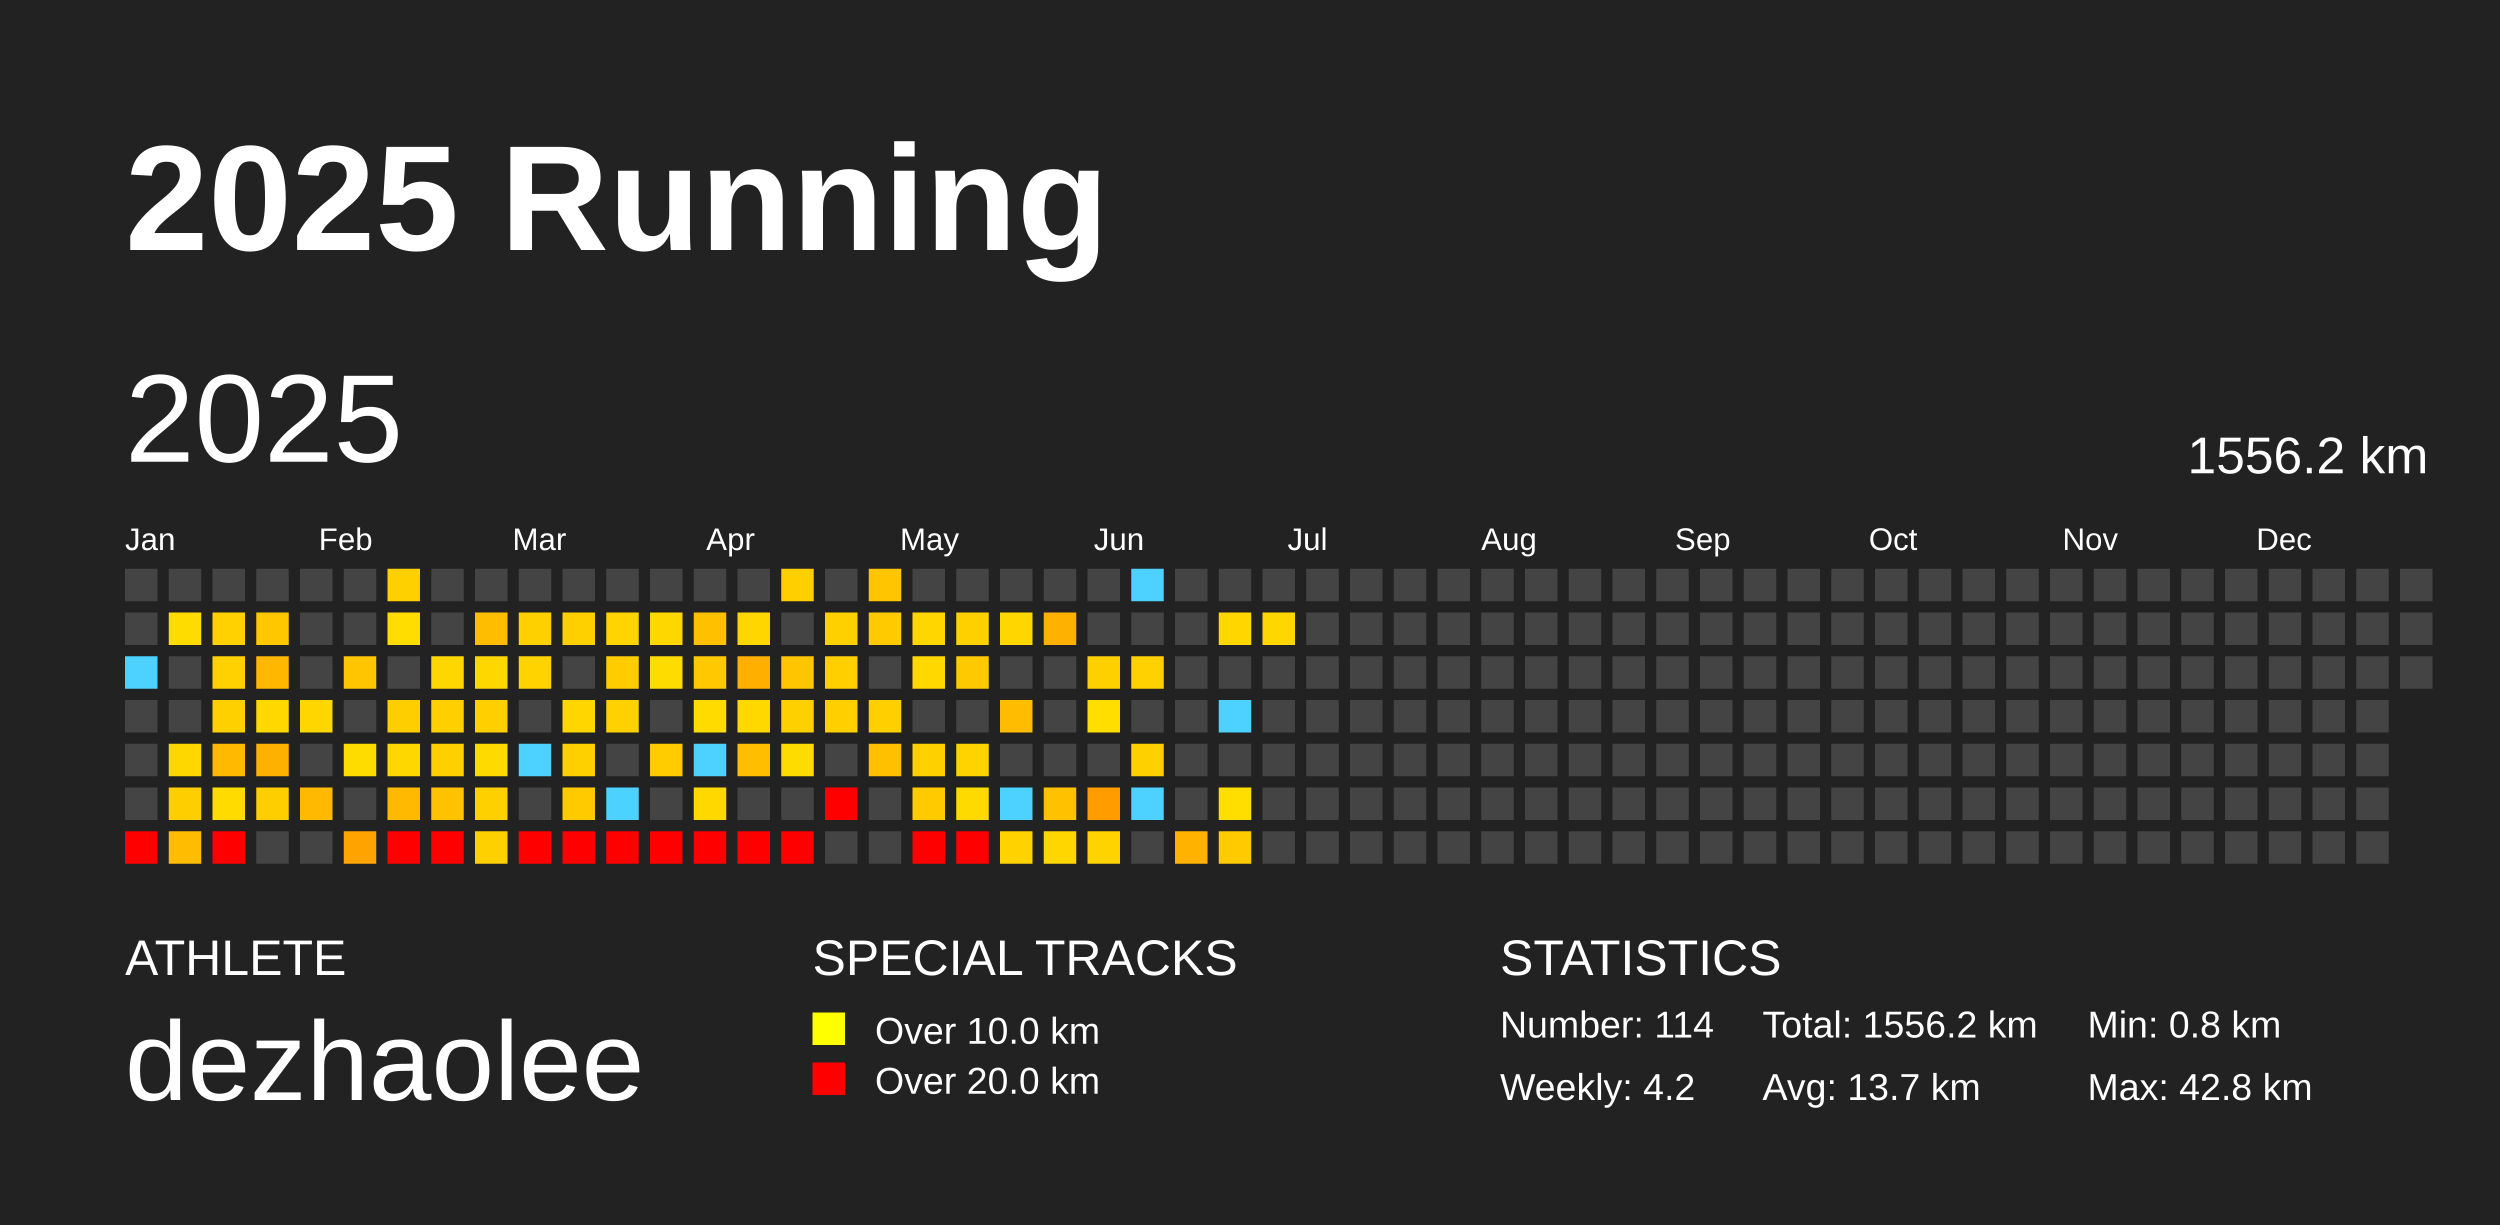
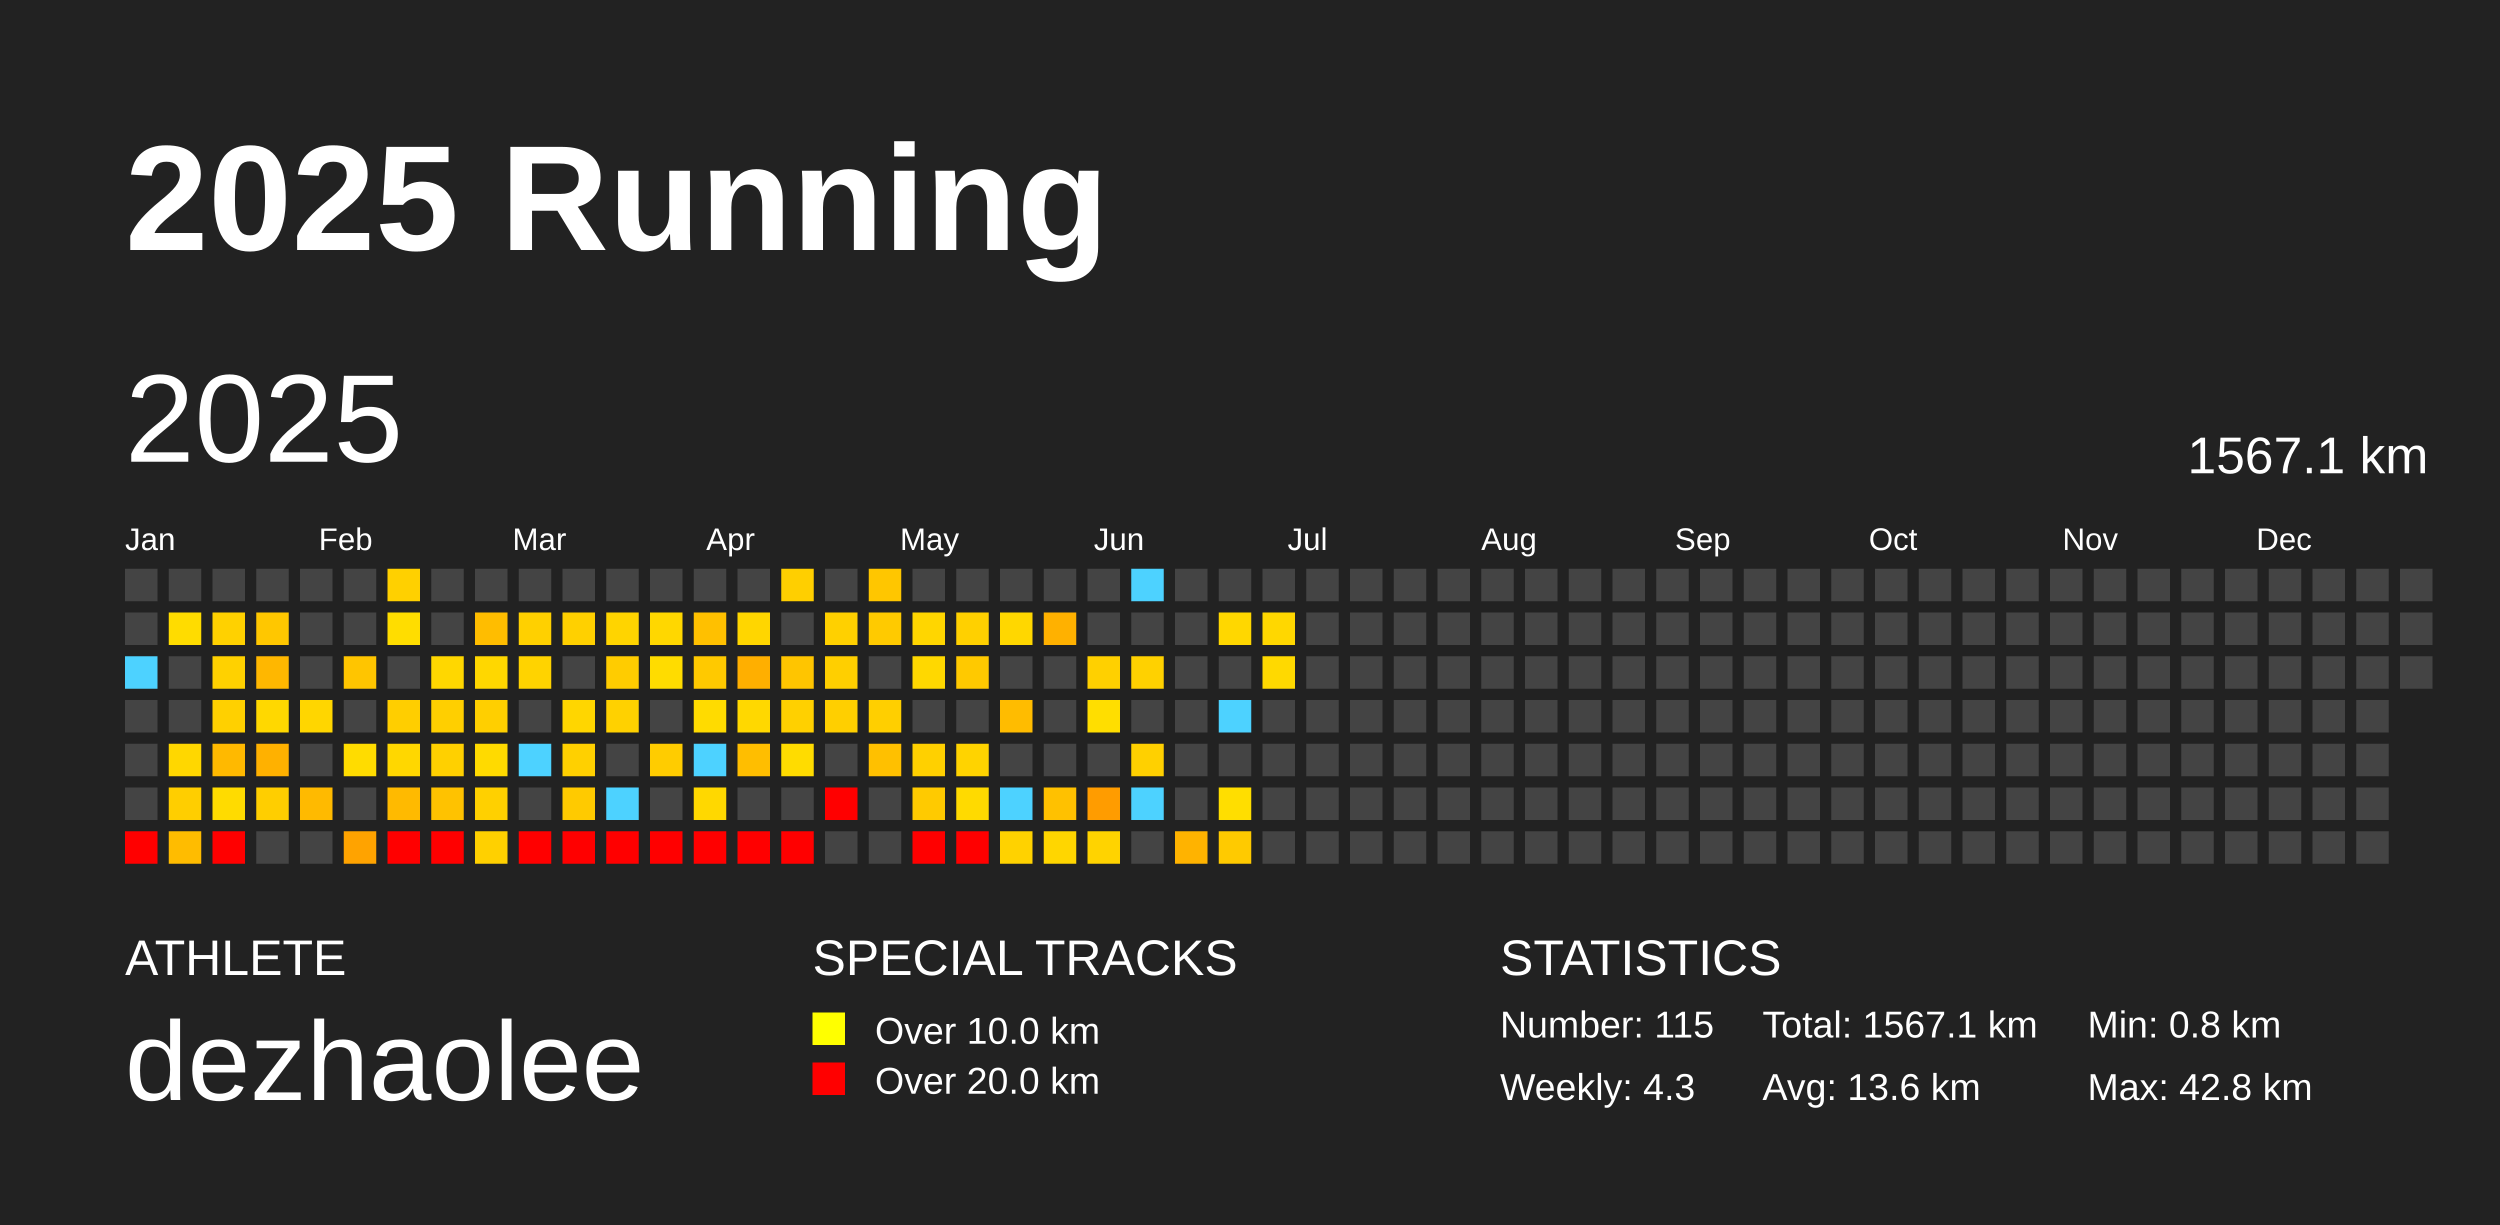
<svg xmlns="http://www.w3.org/2000/svg" baseProfile="full" height="98mm" version="1.1" viewBox="0,0,200,98" width="200mm">
  <defs />
  <rect fill="#222222" height="98" width="200" x="0" y="0" />
  <text fill="#FFFFFF" style="font-size:12px; font-family:Arial; font-weight:bold;" x="10" y="20">2025 Running</text>
  <text fill="#FFFFFF" style="font-size:4px; font-family:Arial" x="10" y="78">ATHLETE</text>
  <text fill="#FFFFFF" style="font-size:9px; font-family:Arial" x="10" y="88">dezhaolee</text>
  <text fill="#FFFFFF" style="font-size:4px; font-family:Arial" x="65" y="78">SPECIAL TRACKS</text>
  <rect fill="yellow" height="2.6" width="2.6" x="65" y="81" />
  <text fill="#FFFFFF" style="font-size:3px; font-family:Arial" x="70" y="83.5">Over 10.0 km</text>
  <rect fill="red" height="2.6" width="2.6" x="65" y="85" />
  <text fill="#FFFFFF" style="font-size:3px; font-family:Arial" x="70" y="87.5">Over 20.0 km</text>
  <text fill="#FFFFFF" style="font-size:4px; font-family:Arial" x="120" y="78">STATISTICS</text>
-   <text fill="#FFFFFF" style="font-size:3px; font-family:Arial" x="120" y="83">Number: 114</text>
-   <text fill="#FFFFFF" style="font-size:3px; font-family:Arial" x="120" y="88">Weekly: 4.2</text>
-   <text fill="#FFFFFF" style="font-size:3px; font-family:Arial" x="141" y="83">Total: 1556.2 km</text>
-   <text fill="#FFFFFF" style="font-size:3px; font-family:Arial" x="141" y="88">Avg: 13.7 km</text>
+   <text fill="#FFFFFF" style="font-size:3px; font-family:Arial" x="120" y="83">Number: 115</text>
+   <text fill="#FFFFFF" style="font-size:3px; font-family:Arial" x="120" y="88">Weekly: 4.3</text>
+   <text fill="#FFFFFF" style="font-size:3px; font-family:Arial" x="141" y="83">Total: 1567.1 km</text>
+   <text fill="#FFFFFF" style="font-size:3px; font-family:Arial" x="141" y="88">Avg: 13.6 km</text>
  <text fill="#FFFFFF" style="font-size:3px; font-family:Arial" x="167" y="83">Min: 0.8 km</text>
  <text fill="#FFFFFF" style="font-size:3px; font-family:Arial" x="167" y="88">Max: 42.8 km</text>
  <text dominant-baseline="hanging" fill="#FFFFFF" style="font-size:10.0px; font-family:Arial;" x="10" y="30">2025</text>
-   <text dominant-baseline="hanging" fill="#FFFFFF" style="font-size:4.125px; font-family:Arial;" x="175" y="35">1556.2 km</text>
+   <text dominant-baseline="hanging" fill="#FFFFFF" style="font-size:4.125px; font-family:Arial;" x="175" y="35">1567.1 km</text>
  <text fill="#FFFFFF" style="font-size:2.5px; font-family:Arial" x="10.0" y="44">Jan</text>
  <text fill="#FFFFFF" style="font-size:2.5px; font-family:Arial" x="25.5" y="44">Feb</text>
  <text fill="#FFFFFF" style="font-size:2.5px; font-family:Arial" x="41.0" y="44">Mar</text>
  <text fill="#FFFFFF" style="font-size:2.5px; font-family:Arial" x="56.5" y="44">Apr</text>
  <text fill="#FFFFFF" style="font-size:2.5px; font-family:Arial" x="72.0" y="44">May</text>
  <text fill="#FFFFFF" style="font-size:2.5px; font-family:Arial" x="87.5" y="44">Jun</text>
  <text fill="#FFFFFF" style="font-size:2.5px; font-family:Arial" x="103.0" y="44">Jul</text>
  <text fill="#FFFFFF" style="font-size:2.5px; font-family:Arial" x="118.5" y="44">Aug</text>
  <text fill="#FFFFFF" style="font-size:2.5px; font-family:Arial" x="134.0" y="44">Sep</text>
  <text fill="#FFFFFF" style="font-size:2.5px; font-family:Arial" x="149.5" y="44">Oct</text>
  <text fill="#FFFFFF" style="font-size:2.5px; font-family:Arial" x="165.0" y="44">Nov</text>
  <text fill="#FFFFFF" style="font-size:2.5px; font-family:Arial" x="180.5" y="44">Dec</text>
  <rect fill="#444444" height="2.6" width="2.6" x="10.0" y="45.5" />
  <rect fill="#444444" height="2.6" width="2.6" x="10.0" y="49.0" />
  <rect fill="#4dd2ff" height="2.6" width="2.6" x="10.0" y="52.5" />
  <rect fill="#444444" height="2.6" width="2.6" x="10.0" y="56.0" />
  <rect fill="#444444" height="2.6" width="2.6" x="10.0" y="59.5" />
  <rect fill="#444444" height="2.6" width="2.6" x="10.0" y="63.0" />
  <rect fill="red" height="2.6" width="2.6" x="10.0" y="66.5" />
  <rect fill="#444444" height="2.6" width="2.6" x="13.5" y="45.5" />
  <rect fill="#ffdc00" height="2.6" width="2.6" x="13.5" y="49.0" />
  <rect fill="#444444" height="2.6" width="2.6" x="13.5" y="52.5" />
  <rect fill="#444444" height="2.6" width="2.6" x="13.5" y="56.0" />
  <rect fill="#ffd700" height="2.6" width="2.6" x="13.5" y="59.5" />
  <rect fill="#ffce00" height="2.6" width="2.6" x="13.5" y="63.0" />
  <rect fill="#ffbc00" height="2.6" width="2.6" x="13.5" y="66.5" />
  <rect fill="#444444" height="2.6" width="2.6" x="17.0" y="45.5" />
  <rect fill="#ffd100" height="2.6" width="2.6" x="17.0" y="49.0" />
  <rect fill="#ffd100" height="2.6" width="2.6" x="17.0" y="52.5" />
  <rect fill="#ffd000" height="2.6" width="2.6" x="17.0" y="56.0" />
  <rect fill="#ffb900" height="2.6" width="2.6" x="17.0" y="59.5" />
  <rect fill="#ffdb00" height="2.6" width="2.6" x="17.0" y="63.0" />
  <rect fill="red" height="2.6" width="2.6" x="17.0" y="66.5" />
  <rect fill="#444444" height="2.6" width="2.6" x="20.5" y="45.5" />
  <rect fill="#ffc700" height="2.6" width="2.6" x="20.5" y="49.0" />
  <rect fill="#ffb700" height="2.6" width="2.6" x="20.5" y="52.5" />
  <rect fill="#ffd800" height="2.6" width="2.6" x="20.5" y="56.0" />
  <rect fill="#ffb100" height="2.6" width="2.6" x="20.5" y="59.5" />
  <rect fill="#ffce00" height="2.6" width="2.6" x="20.5" y="63.0" />
  <rect fill="#444444" height="2.6" width="2.6" x="20.5" y="66.5" />
  <rect fill="#444444" height="2.6" width="2.6" x="24.0" y="45.5" />
  <rect fill="#444444" height="2.6" width="2.6" x="24.0" y="49.0" />
  <rect fill="#444444" height="2.6" width="2.6" x="24.0" y="52.5" />
  <rect fill="#ffd600" height="2.6" width="2.6" x="24.0" y="56.0" />
  <rect fill="#444444" height="2.6" width="2.6" x="24.0" y="59.5" />
  <rect fill="#ffba00" height="2.6" width="2.6" x="24.0" y="63.0" />
  <rect fill="#444444" height="2.6" width="2.6" x="24.0" y="66.5" />
  <rect fill="#444444" height="2.6" width="2.6" x="27.5" y="45.5" />
  <rect fill="#444444" height="2.6" width="2.6" x="27.5" y="49.0" />
  <rect fill="#ffc500" height="2.6" width="2.6" x="27.5" y="52.5" />
  <rect fill="#444444" height="2.6" width="2.6" x="27.5" y="56.0" />
  <rect fill="#ffdc00" height="2.6" width="2.6" x="27.5" y="59.5" />
  <rect fill="#444444" height="2.6" width="2.6" x="27.5" y="63.0" />
  <rect fill="#ffa300" height="2.6" width="2.6" x="27.5" y="66.5" />
  <rect fill="#ffd000" height="2.6" width="2.6" x="31.0" y="45.5" />
  <rect fill="#ffdd00" height="2.6" width="2.6" x="31.0" y="49.0" />
  <rect fill="#444444" height="2.6" width="2.6" x="31.0" y="52.5" />
  <rect fill="#ffce00" height="2.6" width="2.6" x="31.0" y="56.0" />
  <rect fill="#ffd700" height="2.6" width="2.6" x="31.0" y="59.5" />
  <rect fill="#ffba00" height="2.6" width="2.6" x="31.0" y="63.0" />
  <rect fill="red" height="2.6" width="2.6" x="31.0" y="66.5" />
  <rect fill="#444444" height="2.6" width="2.6" x="34.5" y="45.5" />
  <rect fill="#444444" height="2.6" width="2.6" x="34.5" y="49.0" />
  <rect fill="#ffd700" height="2.6" width="2.6" x="34.5" y="52.5" />
  <rect fill="#ffcf00" height="2.6" width="2.6" x="34.5" y="56.0" />
  <rect fill="#ffd000" height="2.6" width="2.6" x="34.5" y="59.5" />
  <rect fill="#ffc200" height="2.6" width="2.6" x="34.5" y="63.0" />
  <rect fill="red" height="2.6" width="2.6" x="34.5" y="66.5" />
  <rect fill="#444444" height="2.6" width="2.6" x="38.0" y="45.5" />
  <rect fill="#ffbd00" height="2.6" width="2.6" x="38.0" y="49.0" />
  <rect fill="#ffd700" height="2.6" width="2.6" x="38.0" y="52.5" />
  <rect fill="#ffcf00" height="2.6" width="2.6" x="38.0" y="56.0" />
  <rect fill="#ffda00" height="2.6" width="2.6" x="38.0" y="59.5" />
  <rect fill="#ffd000" height="2.6" width="2.6" x="38.0" y="63.0" />
  <rect fill="#ffd000" height="2.6" width="2.6" x="38.0" y="66.5" />
  <rect fill="#444444" height="2.6" width="2.6" x="41.5" y="45.5" />
  <rect fill="#ffd000" height="2.6" width="2.6" x="41.5" y="49.0" />
  <rect fill="#ffd300" height="2.6" width="2.6" x="41.5" y="52.5" />
  <rect fill="#444444" height="2.6" width="2.6" x="41.5" y="56.0" />
  <rect fill="#4dd2ff" height="2.6" width="2.6" x="41.5" y="59.5" />
  <rect fill="#444444" height="2.6" width="2.6" x="41.5" y="63.0" />
  <rect fill="red" height="2.6" width="2.6" x="41.5" y="66.5" />
  <rect fill="#444444" height="2.6" width="2.6" x="45.0" y="45.5" />
  <rect fill="#ffd000" height="2.6" width="2.6" x="45.0" y="49.0" />
  <rect fill="#444444" height="2.6" width="2.6" x="45.0" y="52.5" />
  <rect fill="#ffd600" height="2.6" width="2.6" x="45.0" y="56.0" />
  <rect fill="#ffd000" height="2.6" width="2.6" x="45.0" y="59.5" />
  <rect fill="#ffca00" height="2.6" width="2.6" x="45.0" y="63.0" />
  <rect fill="red" height="2.6" width="2.6" x="45.0" y="66.5" />
  <rect fill="#444444" height="2.6" width="2.6" x="48.5" y="45.5" />
  <rect fill="#ffd400" height="2.6" width="2.6" x="48.5" y="49.0" />
  <rect fill="#ffcc00" height="2.6" width="2.6" x="48.5" y="52.5" />
  <rect fill="#ffd100" height="2.6" width="2.6" x="48.5" y="56.0" />
  <rect fill="#444444" height="2.6" width="2.6" x="48.5" y="59.5" />
  <rect fill="#4dd2ff" height="2.6" width="2.6" x="48.5" y="63.0" />
  <rect fill="red" height="2.6" width="2.6" x="48.5" y="66.5" />
  <rect fill="#444444" height="2.6" width="2.6" x="52.0" y="45.5" />
  <rect fill="#ffd700" height="2.6" width="2.6" x="52.0" y="49.0" />
  <rect fill="#ffdc00" height="2.6" width="2.6" x="52.0" y="52.5" />
  <rect fill="#444444" height="2.6" width="2.6" x="52.0" y="56.0" />
  <rect fill="#ffcc00" height="2.6" width="2.6" x="52.0" y="59.5" />
  <rect fill="#444444" height="2.6" width="2.6" x="52.0" y="63.0" />
  <rect fill="red" height="2.6" width="2.6" x="52.0" y="66.5" />
  <rect fill="#444444" height="2.6" width="2.6" x="55.5" y="45.5" />
  <rect fill="#ffc000" height="2.6" width="2.6" x="55.5" y="49.0" />
  <rect fill="#ffc900" height="2.6" width="2.6" x="55.5" y="52.5" />
  <rect fill="#ffdb00" height="2.6" width="2.6" x="55.5" y="56.0" />
  <rect fill="#4dd2ff" height="2.6" width="2.6" x="55.5" y="59.5" />
  <rect fill="#ffd800" height="2.6" width="2.6" x="55.5" y="63.0" />
  <rect fill="red" height="2.6" width="2.6" x="55.5" y="66.5" />
  <rect fill="#444444" height="2.6" width="2.6" x="59.0" y="45.5" />
  <rect fill="#ffd600" height="2.6" width="2.6" x="59.0" y="49.0" />
  <rect fill="#ffaf00" height="2.6" width="2.6" x="59.0" y="52.5" />
  <rect fill="#ffd800" height="2.6" width="2.6" x="59.0" y="56.0" />
  <rect fill="#ffbe00" height="2.6" width="2.6" x="59.0" y="59.5" />
  <rect fill="#444444" height="2.6" width="2.6" x="59.0" y="63.0" />
  <rect fill="red" height="2.6" width="2.6" x="59.0" y="66.5" />
  <rect fill="#ffcf00" height="2.6" width="2.6" x="62.5" y="45.5" />
  <rect fill="#444444" height="2.6" width="2.6" x="62.5" y="49.0" />
  <rect fill="#ffc500" height="2.6" width="2.6" x="62.5" y="52.5" />
  <rect fill="#ffd000" height="2.6" width="2.6" x="62.5" y="56.0" />
  <rect fill="#ffdc00" height="2.6" width="2.6" x="62.5" y="59.5" />
  <rect fill="#444444" height="2.6" width="2.6" x="62.5" y="63.0" />
  <rect fill="red" height="2.6" width="2.6" x="62.5" y="66.5" />
  <rect fill="#444444" height="2.6" width="2.6" x="66.0" y="45.5" />
  <rect fill="#ffd000" height="2.6" width="2.6" x="66.0" y="49.0" />
  <rect fill="#ffcf00" height="2.6" width="2.6" x="66.0" y="52.5" />
  <rect fill="#ffcf00" height="2.6" width="2.6" x="66.0" y="56.0" />
  <rect fill="#444444" height="2.6" width="2.6" x="66.0" y="59.5" />
  <rect fill="red" height="2.6" width="2.6" x="66.0" y="63.0" />
  <rect fill="#444444" height="2.6" width="2.6" x="66.0" y="66.5" />
  <rect fill="#ffc600" height="2.6" width="2.6" x="69.5" y="45.5" />
  <rect fill="#ffca00" height="2.6" width="2.6" x="69.5" y="49.0" />
  <rect fill="#444444" height="2.6" width="2.6" x="69.5" y="52.5" />
  <rect fill="#ffcf00" height="2.6" width="2.6" x="69.5" y="56.0" />
  <rect fill="#ffc000" height="2.6" width="2.6" x="69.5" y="59.5" />
  <rect fill="#444444" height="2.6" width="2.6" x="69.5" y="63.0" />
  <rect fill="#444444" height="2.6" width="2.6" x="69.5" y="66.5" />
  <rect fill="#444444" height="2.6" width="2.6" x="73.0" y="45.5" />
  <rect fill="#ffd600" height="2.6" width="2.6" x="73.0" y="49.0" />
  <rect fill="#ffd800" height="2.6" width="2.6" x="73.0" y="52.5" />
  <rect fill="#444444" height="2.6" width="2.6" x="73.0" y="56.0" />
  <rect fill="#ffd000" height="2.6" width="2.6" x="73.0" y="59.5" />
  <rect fill="#ffca00" height="2.6" width="2.6" x="73.0" y="63.0" />
  <rect fill="red" height="2.6" width="2.6" x="73.0" y="66.5" />
  <rect fill="#444444" height="2.6" width="2.6" x="76.5" y="45.5" />
  <rect fill="#ffd000" height="2.6" width="2.6" x="76.5" y="49.0" />
  <rect fill="#ffc900" height="2.6" width="2.6" x="76.5" y="52.5" />
  <rect fill="#444444" height="2.6" width="2.6" x="76.5" y="56.0" />
  <rect fill="#ffd300" height="2.6" width="2.6" x="76.5" y="59.5" />
  <rect fill="#ffda00" height="2.6" width="2.6" x="76.5" y="63.0" />
  <rect fill="red" height="2.6" width="2.6" x="76.5" y="66.5" />
  <rect fill="#444444" height="2.6" width="2.6" x="80.0" y="45.5" />
  <rect fill="#ffd700" height="2.6" width="2.6" x="80.0" y="49.0" />
  <rect fill="#444444" height="2.6" width="2.6" x="80.0" y="52.5" />
  <rect fill="#ffbc00" height="2.6" width="2.6" x="80.0" y="56.0" />
  <rect fill="#444444" height="2.6" width="2.6" x="80.0" y="59.5" />
  <rect fill="#4dd2ff" height="2.6" width="2.6" x="80.0" y="63.0" />
  <rect fill="#ffd200" height="2.6" width="2.6" x="80.0" y="66.5" />
  <rect fill="#444444" height="2.6" width="2.6" x="83.5" y="45.5" />
  <rect fill="#ffb100" height="2.6" width="2.6" x="83.5" y="49.0" />
  <rect fill="#444444" height="2.6" width="2.6" x="83.5" y="52.5" />
  <rect fill="#444444" height="2.6" width="2.6" x="83.5" y="56.0" />
  <rect fill="#444444" height="2.6" width="2.6" x="83.5" y="59.5" />
  <rect fill="#ffc100" height="2.6" width="2.6" x="83.5" y="63.0" />
  <rect fill="#ffd600" height="2.6" width="2.6" x="83.5" y="66.5" />
  <rect fill="#444444" height="2.6" width="2.6" x="87.0" y="45.5" />
  <rect fill="#444444" height="2.6" width="2.6" x="87.0" y="49.0" />
  <rect fill="#ffd000" height="2.6" width="2.6" x="87.0" y="52.5" />
  <rect fill="#ffde00" height="2.6" width="2.6" x="87.0" y="56.0" />
  <rect fill="#444444" height="2.6" width="2.6" x="87.0" y="59.5" />
  <rect fill="#ff9c00" height="2.6" width="2.6" x="87.0" y="63.0" />
  <rect fill="#ffd300" height="2.6" width="2.6" x="87.0" y="66.5" />
  <rect fill="#4dd2ff" height="2.6" width="2.6" x="90.5" y="45.5" />
  <rect fill="#444444" height="2.6" width="2.6" x="90.5" y="49.0" />
  <rect fill="#ffd100" height="2.6" width="2.6" x="90.5" y="52.5" />
  <rect fill="#444444" height="2.6" width="2.6" x="90.5" y="56.0" />
  <rect fill="#ffd000" height="2.6" width="2.6" x="90.5" y="59.5" />
  <rect fill="#4dd2ff" height="2.6" width="2.6" x="90.5" y="63.0" />
  <rect fill="#444444" height="2.6" width="2.6" x="90.5" y="66.5" />
  <rect fill="#444444" height="2.6" width="2.6" x="94.0" y="45.5" />
  <rect fill="#444444" height="2.6" width="2.6" x="94.0" y="49.0" />
  <rect fill="#444444" height="2.6" width="2.6" x="94.0" y="52.5" />
  <rect fill="#444444" height="2.6" width="2.6" x="94.0" y="56.0" />
  <rect fill="#444444" height="2.6" width="2.6" x="94.0" y="59.5" />
  <rect fill="#444444" height="2.6" width="2.6" x="94.0" y="63.0" />
  <rect fill="#ffb300" height="2.6" width="2.6" x="94.0" y="66.5" />
  <rect fill="#444444" height="2.6" width="2.6" x="97.5" y="45.5" />
  <rect fill="#ffd700" height="2.6" width="2.6" x="97.5" y="49.0" />
  <rect fill="#444444" height="2.6" width="2.6" x="97.5" y="52.5" />
  <rect fill="#4dd2ff" height="2.6" width="2.6" x="97.5" y="56.0" />
  <rect fill="#444444" height="2.6" width="2.6" x="97.5" y="59.5" />
  <rect fill="#ffde00" height="2.6" width="2.6" x="97.5" y="63.0" />
  <rect fill="#ffca00" height="2.6" width="2.6" x="97.5" y="66.5" />
  <rect fill="#444444" height="2.6" width="2.6" x="101.0" y="45.5" />
  <rect fill="#ffd700" height="2.6" width="2.6" x="101.0" y="49.0" />
-   <rect fill="#444444" height="2.6" width="2.6" x="101.0" y="52.5" />
+   <rect fill="#ffd900" height="2.6" width="2.6" x="101.0" y="52.5" />
  <rect fill="#444444" height="2.6" width="2.6" x="101.0" y="56.0" />
  <rect fill="#444444" height="2.6" width="2.6" x="101.0" y="59.5" />
  <rect fill="#444444" height="2.6" width="2.6" x="101.0" y="63.0" />
  <rect fill="#444444" height="2.6" width="2.6" x="101.0" y="66.5" />
  <rect fill="#444444" height="2.6" width="2.6" x="104.5" y="45.5" />
  <rect fill="#444444" height="2.6" width="2.6" x="104.5" y="49.0" />
  <rect fill="#444444" height="2.6" width="2.6" x="104.5" y="52.5" />
  <rect fill="#444444" height="2.6" width="2.6" x="104.5" y="56.0" />
  <rect fill="#444444" height="2.6" width="2.6" x="104.5" y="59.5" />
  <rect fill="#444444" height="2.6" width="2.6" x="104.5" y="63.0" />
  <rect fill="#444444" height="2.6" width="2.6" x="104.5" y="66.5" />
  <rect fill="#444444" height="2.6" width="2.6" x="108.0" y="45.5" />
  <rect fill="#444444" height="2.6" width="2.6" x="108.0" y="49.0" />
  <rect fill="#444444" height="2.6" width="2.6" x="108.0" y="52.5" />
  <rect fill="#444444" height="2.6" width="2.6" x="108.0" y="56.0" />
  <rect fill="#444444" height="2.6" width="2.6" x="108.0" y="59.5" />
  <rect fill="#444444" height="2.6" width="2.6" x="108.0" y="63.0" />
  <rect fill="#444444" height="2.6" width="2.6" x="108.0" y="66.5" />
  <rect fill="#444444" height="2.6" width="2.6" x="111.5" y="45.5" />
  <rect fill="#444444" height="2.6" width="2.6" x="111.5" y="49.0" />
  <rect fill="#444444" height="2.6" width="2.6" x="111.5" y="52.5" />
  <rect fill="#444444" height="2.6" width="2.6" x="111.5" y="56.0" />
  <rect fill="#444444" height="2.6" width="2.6" x="111.5" y="59.5" />
  <rect fill="#444444" height="2.6" width="2.6" x="111.5" y="63.0" />
  <rect fill="#444444" height="2.6" width="2.6" x="111.5" y="66.5" />
  <rect fill="#444444" height="2.6" width="2.6" x="115.0" y="45.5" />
  <rect fill="#444444" height="2.6" width="2.6" x="115.0" y="49.0" />
  <rect fill="#444444" height="2.6" width="2.6" x="115.0" y="52.5" />
  <rect fill="#444444" height="2.6" width="2.6" x="115.0" y="56.0" />
  <rect fill="#444444" height="2.6" width="2.6" x="115.0" y="59.5" />
  <rect fill="#444444" height="2.6" width="2.6" x="115.0" y="63.0" />
  <rect fill="#444444" height="2.6" width="2.6" x="115.0" y="66.5" />
  <rect fill="#444444" height="2.6" width="2.6" x="118.5" y="45.5" />
  <rect fill="#444444" height="2.6" width="2.6" x="118.5" y="49.0" />
  <rect fill="#444444" height="2.6" width="2.6" x="118.5" y="52.5" />
  <rect fill="#444444" height="2.6" width="2.6" x="118.5" y="56.0" />
  <rect fill="#444444" height="2.6" width="2.6" x="118.5" y="59.5" />
  <rect fill="#444444" height="2.6" width="2.6" x="118.5" y="63.0" />
  <rect fill="#444444" height="2.6" width="2.6" x="118.5" y="66.5" />
  <rect fill="#444444" height="2.6" width="2.6" x="122.0" y="45.5" />
  <rect fill="#444444" height="2.6" width="2.6" x="122.0" y="49.0" />
  <rect fill="#444444" height="2.6" width="2.6" x="122.0" y="52.5" />
  <rect fill="#444444" height="2.6" width="2.6" x="122.0" y="56.0" />
  <rect fill="#444444" height="2.6" width="2.6" x="122.0" y="59.5" />
  <rect fill="#444444" height="2.6" width="2.6" x="122.0" y="63.0" />
  <rect fill="#444444" height="2.6" width="2.6" x="122.0" y="66.5" />
  <rect fill="#444444" height="2.6" width="2.6" x="125.5" y="45.5" />
  <rect fill="#444444" height="2.6" width="2.6" x="125.5" y="49.0" />
  <rect fill="#444444" height="2.6" width="2.6" x="125.5" y="52.5" />
  <rect fill="#444444" height="2.6" width="2.6" x="125.5" y="56.0" />
  <rect fill="#444444" height="2.6" width="2.6" x="125.5" y="59.5" />
  <rect fill="#444444" height="2.6" width="2.6" x="125.5" y="63.0" />
  <rect fill="#444444" height="2.6" width="2.6" x="125.5" y="66.5" />
  <rect fill="#444444" height="2.6" width="2.6" x="129.0" y="45.5" />
  <rect fill="#444444" height="2.6" width="2.6" x="129.0" y="49.0" />
  <rect fill="#444444" height="2.6" width="2.6" x="129.0" y="52.5" />
  <rect fill="#444444" height="2.6" width="2.6" x="129.0" y="56.0" />
  <rect fill="#444444" height="2.6" width="2.6" x="129.0" y="59.5" />
  <rect fill="#444444" height="2.6" width="2.6" x="129.0" y="63.0" />
  <rect fill="#444444" height="2.6" width="2.6" x="129.0" y="66.5" />
  <rect fill="#444444" height="2.6" width="2.6" x="132.5" y="45.5" />
  <rect fill="#444444" height="2.6" width="2.6" x="132.5" y="49.0" />
  <rect fill="#444444" height="2.6" width="2.6" x="132.5" y="52.5" />
  <rect fill="#444444" height="2.6" width="2.6" x="132.5" y="56.0" />
  <rect fill="#444444" height="2.6" width="2.6" x="132.5" y="59.5" />
  <rect fill="#444444" height="2.6" width="2.6" x="132.5" y="63.0" />
  <rect fill="#444444" height="2.6" width="2.6" x="132.5" y="66.5" />
  <rect fill="#444444" height="2.6" width="2.6" x="136.0" y="45.5" />
  <rect fill="#444444" height="2.6" width="2.6" x="136.0" y="49.0" />
  <rect fill="#444444" height="2.6" width="2.6" x="136.0" y="52.5" />
  <rect fill="#444444" height="2.6" width="2.6" x="136.0" y="56.0" />
  <rect fill="#444444" height="2.6" width="2.6" x="136.0" y="59.5" />
  <rect fill="#444444" height="2.6" width="2.6" x="136.0" y="63.0" />
  <rect fill="#444444" height="2.6" width="2.6" x="136.0" y="66.5" />
  <rect fill="#444444" height="2.6" width="2.6" x="139.5" y="45.5" />
  <rect fill="#444444" height="2.6" width="2.6" x="139.5" y="49.0" />
  <rect fill="#444444" height="2.6" width="2.6" x="139.5" y="52.5" />
  <rect fill="#444444" height="2.6" width="2.6" x="139.5" y="56.0" />
  <rect fill="#444444" height="2.6" width="2.6" x="139.5" y="59.5" />
  <rect fill="#444444" height="2.6" width="2.6" x="139.5" y="63.0" />
  <rect fill="#444444" height="2.6" width="2.6" x="139.5" y="66.5" />
  <rect fill="#444444" height="2.6" width="2.6" x="143.0" y="45.5" />
  <rect fill="#444444" height="2.6" width="2.6" x="143.0" y="49.0" />
  <rect fill="#444444" height="2.6" width="2.6" x="143.0" y="52.5" />
  <rect fill="#444444" height="2.6" width="2.6" x="143.0" y="56.0" />
  <rect fill="#444444" height="2.6" width="2.6" x="143.0" y="59.5" />
  <rect fill="#444444" height="2.6" width="2.6" x="143.0" y="63.0" />
  <rect fill="#444444" height="2.6" width="2.6" x="143.0" y="66.5" />
  <rect fill="#444444" height="2.6" width="2.6" x="146.5" y="45.5" />
  <rect fill="#444444" height="2.6" width="2.6" x="146.5" y="49.0" />
  <rect fill="#444444" height="2.6" width="2.6" x="146.5" y="52.5" />
  <rect fill="#444444" height="2.6" width="2.6" x="146.5" y="56.0" />
  <rect fill="#444444" height="2.6" width="2.6" x="146.5" y="59.5" />
  <rect fill="#444444" height="2.6" width="2.6" x="146.5" y="63.0" />
  <rect fill="#444444" height="2.6" width="2.6" x="146.5" y="66.5" />
  <rect fill="#444444" height="2.6" width="2.6" x="150.0" y="45.5" />
  <rect fill="#444444" height="2.6" width="2.6" x="150.0" y="49.0" />
  <rect fill="#444444" height="2.6" width="2.6" x="150.0" y="52.5" />
  <rect fill="#444444" height="2.6" width="2.6" x="150.0" y="56.0" />
  <rect fill="#444444" height="2.6" width="2.6" x="150.0" y="59.5" />
  <rect fill="#444444" height="2.6" width="2.6" x="150.0" y="63.0" />
  <rect fill="#444444" height="2.6" width="2.6" x="150.0" y="66.5" />
  <rect fill="#444444" height="2.6" width="2.6" x="153.5" y="45.5" />
  <rect fill="#444444" height="2.6" width="2.6" x="153.5" y="49.0" />
  <rect fill="#444444" height="2.6" width="2.6" x="153.5" y="52.5" />
  <rect fill="#444444" height="2.6" width="2.6" x="153.5" y="56.0" />
  <rect fill="#444444" height="2.6" width="2.6" x="153.5" y="59.5" />
  <rect fill="#444444" height="2.6" width="2.6" x="153.5" y="63.0" />
  <rect fill="#444444" height="2.6" width="2.6" x="153.5" y="66.5" />
  <rect fill="#444444" height="2.6" width="2.6" x="157.0" y="45.5" />
  <rect fill="#444444" height="2.6" width="2.6" x="157.0" y="49.0" />
  <rect fill="#444444" height="2.6" width="2.6" x="157.0" y="52.5" />
  <rect fill="#444444" height="2.6" width="2.6" x="157.0" y="56.0" />
  <rect fill="#444444" height="2.6" width="2.6" x="157.0" y="59.5" />
  <rect fill="#444444" height="2.6" width="2.6" x="157.0" y="63.0" />
  <rect fill="#444444" height="2.6" width="2.6" x="157.0" y="66.5" />
  <rect fill="#444444" height="2.6" width="2.6" x="160.5" y="45.5" />
  <rect fill="#444444" height="2.6" width="2.6" x="160.5" y="49.0" />
  <rect fill="#444444" height="2.6" width="2.6" x="160.5" y="52.5" />
  <rect fill="#444444" height="2.6" width="2.6" x="160.5" y="56.0" />
  <rect fill="#444444" height="2.6" width="2.6" x="160.5" y="59.5" />
  <rect fill="#444444" height="2.6" width="2.6" x="160.5" y="63.0" />
  <rect fill="#444444" height="2.6" width="2.6" x="160.5" y="66.5" />
  <rect fill="#444444" height="2.6" width="2.6" x="164.0" y="45.5" />
  <rect fill="#444444" height="2.6" width="2.6" x="164.0" y="49.0" />
  <rect fill="#444444" height="2.6" width="2.6" x="164.0" y="52.5" />
  <rect fill="#444444" height="2.6" width="2.6" x="164.0" y="56.0" />
  <rect fill="#444444" height="2.6" width="2.6" x="164.0" y="59.5" />
  <rect fill="#444444" height="2.6" width="2.6" x="164.0" y="63.0" />
  <rect fill="#444444" height="2.6" width="2.6" x="164.0" y="66.5" />
  <rect fill="#444444" height="2.6" width="2.6" x="167.5" y="45.5" />
  <rect fill="#444444" height="2.6" width="2.6" x="167.5" y="49.0" />
  <rect fill="#444444" height="2.6" width="2.6" x="167.5" y="52.5" />
  <rect fill="#444444" height="2.6" width="2.6" x="167.5" y="56.0" />
  <rect fill="#444444" height="2.6" width="2.6" x="167.5" y="59.5" />
  <rect fill="#444444" height="2.6" width="2.6" x="167.5" y="63.0" />
  <rect fill="#444444" height="2.6" width="2.6" x="167.5" y="66.5" />
  <rect fill="#444444" height="2.6" width="2.6" x="171.0" y="45.5" />
  <rect fill="#444444" height="2.6" width="2.6" x="171.0" y="49.0" />
  <rect fill="#444444" height="2.6" width="2.6" x="171.0" y="52.5" />
  <rect fill="#444444" height="2.6" width="2.6" x="171.0" y="56.0" />
  <rect fill="#444444" height="2.6" width="2.6" x="171.0" y="59.5" />
  <rect fill="#444444" height="2.6" width="2.6" x="171.0" y="63.0" />
  <rect fill="#444444" height="2.6" width="2.6" x="171.0" y="66.5" />
  <rect fill="#444444" height="2.6" width="2.6" x="174.5" y="45.5" />
  <rect fill="#444444" height="2.6" width="2.6" x="174.5" y="49.0" />
  <rect fill="#444444" height="2.6" width="2.6" x="174.5" y="52.5" />
  <rect fill="#444444" height="2.6" width="2.6" x="174.5" y="56.0" />
  <rect fill="#444444" height="2.6" width="2.6" x="174.5" y="59.5" />
  <rect fill="#444444" height="2.6" width="2.6" x="174.5" y="63.0" />
  <rect fill="#444444" height="2.6" width="2.6" x="174.5" y="66.5" />
  <rect fill="#444444" height="2.6" width="2.6" x="178.0" y="45.5" />
  <rect fill="#444444" height="2.6" width="2.6" x="178.0" y="49.0" />
  <rect fill="#444444" height="2.6" width="2.6" x="178.0" y="52.5" />
  <rect fill="#444444" height="2.6" width="2.6" x="178.0" y="56.0" />
  <rect fill="#444444" height="2.6" width="2.6" x="178.0" y="59.5" />
  <rect fill="#444444" height="2.6" width="2.6" x="178.0" y="63.0" />
  <rect fill="#444444" height="2.6" width="2.6" x="178.0" y="66.5" />
  <rect fill="#444444" height="2.6" width="2.6" x="181.5" y="45.5" />
  <rect fill="#444444" height="2.6" width="2.6" x="181.5" y="49.0" />
  <rect fill="#444444" height="2.6" width="2.6" x="181.5" y="52.5" />
  <rect fill="#444444" height="2.6" width="2.6" x="181.5" y="56.0" />
  <rect fill="#444444" height="2.6" width="2.6" x="181.5" y="59.5" />
  <rect fill="#444444" height="2.6" width="2.6" x="181.5" y="63.0" />
  <rect fill="#444444" height="2.6" width="2.6" x="181.5" y="66.5" />
  <rect fill="#444444" height="2.6" width="2.6" x="185.0" y="45.5" />
  <rect fill="#444444" height="2.6" width="2.6" x="185.0" y="49.0" />
  <rect fill="#444444" height="2.6" width="2.6" x="185.0" y="52.5" />
  <rect fill="#444444" height="2.6" width="2.6" x="185.0" y="56.0" />
  <rect fill="#444444" height="2.6" width="2.6" x="185.0" y="59.5" />
  <rect fill="#444444" height="2.6" width="2.6" x="185.0" y="63.0" />
  <rect fill="#444444" height="2.6" width="2.6" x="185.0" y="66.5" />
  <rect fill="#444444" height="2.6" width="2.6" x="188.5" y="45.5" />
  <rect fill="#444444" height="2.6" width="2.6" x="188.5" y="49.0" />
  <rect fill="#444444" height="2.6" width="2.6" x="188.5" y="52.5" />
  <rect fill="#444444" height="2.6" width="2.6" x="188.5" y="56.0" />
  <rect fill="#444444" height="2.6" width="2.6" x="188.5" y="59.5" />
  <rect fill="#444444" height="2.6" width="2.6" x="188.5" y="63.0" />
  <rect fill="#444444" height="2.6" width="2.6" x="188.5" y="66.5" />
  <rect fill="#444444" height="2.6" width="2.6" x="192.0" y="45.5" />
  <rect fill="#444444" height="2.6" width="2.6" x="192.0" y="49.0" />
  <rect fill="#444444" height="2.6" width="2.6" x="192.0" y="52.5" />
</svg>
